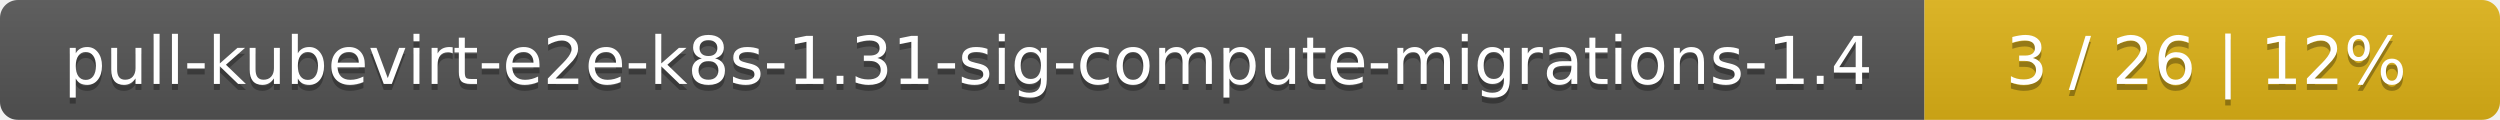
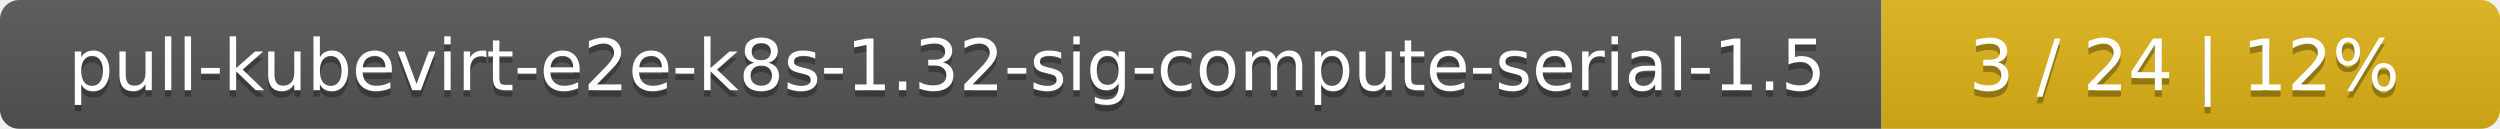
- <svg xmlns="http://www.w3.org/2000/svg" width="417" height="20">
+ <svg xmlns="http://www.w3.org/2000/svg" width="388" height="20">
  <linearGradient id="smooth" x2="0" y2="100%">
    <stop offset="0" stop-color="#bbb" stop-opacity=".1" />
    <stop offset="1" stop-opacity=".1" />
  </linearGradient>
  <mask id="round">
-     <rect width="417" height="20" rx="3" fill="#fff" />
+     <rect width="388" height="20" rx="3" fill="#fff" />
  </mask>
  <g mask="url(#round)">
-     <rect width="321" height="20" fill="#555" />
-     <rect x="321" width="96" height="20" fill="#dfb317" />
-     <rect width="417" height="20" fill="url(#smooth)" />
+     <rect width="292" height="20" fill="#555" />
+     <rect x="292" width="96" height="20" fill="#dfb317" />
+     <rect width="388" height="20" fill="url(#smooth)" />
  </g>
  <g fill="#fff" text-anchor="middle" font-family="DejaVu Sans,Verdana,Geneva,sans-serif" font-size="11">
-     <text x="161.5" y="15" fill="#010101" fill-opacity=".3">pull-kubevirt-e2e-k8s-1.31-sig-compute-migrations-1.4</text>
-     <text x="161.5" y="14">pull-kubevirt-e2e-k8s-1.31-sig-compute-migrations-1.4</text>
-     <text x="368" y="15" fill="#010101" fill-opacity=".3">3 / 26    |    12%</text>
-     <text x="368" y="14">3 / 26    |    12%</text>
+     <text x="147" y="15" fill="#010101" fill-opacity=".3">pull-kubevirt-e2e-k8s-1.32-sig-compute-serial-1.5</text>
+     <text x="147" y="14">pull-kubevirt-e2e-k8s-1.32-sig-compute-serial-1.5</text>
+     <text x="339" y="15" fill="#010101" fill-opacity=".3">3 / 24    |    12%</text>
+     <text x="339" y="14">3 / 24    |    12%</text>
  </g>
</svg>
